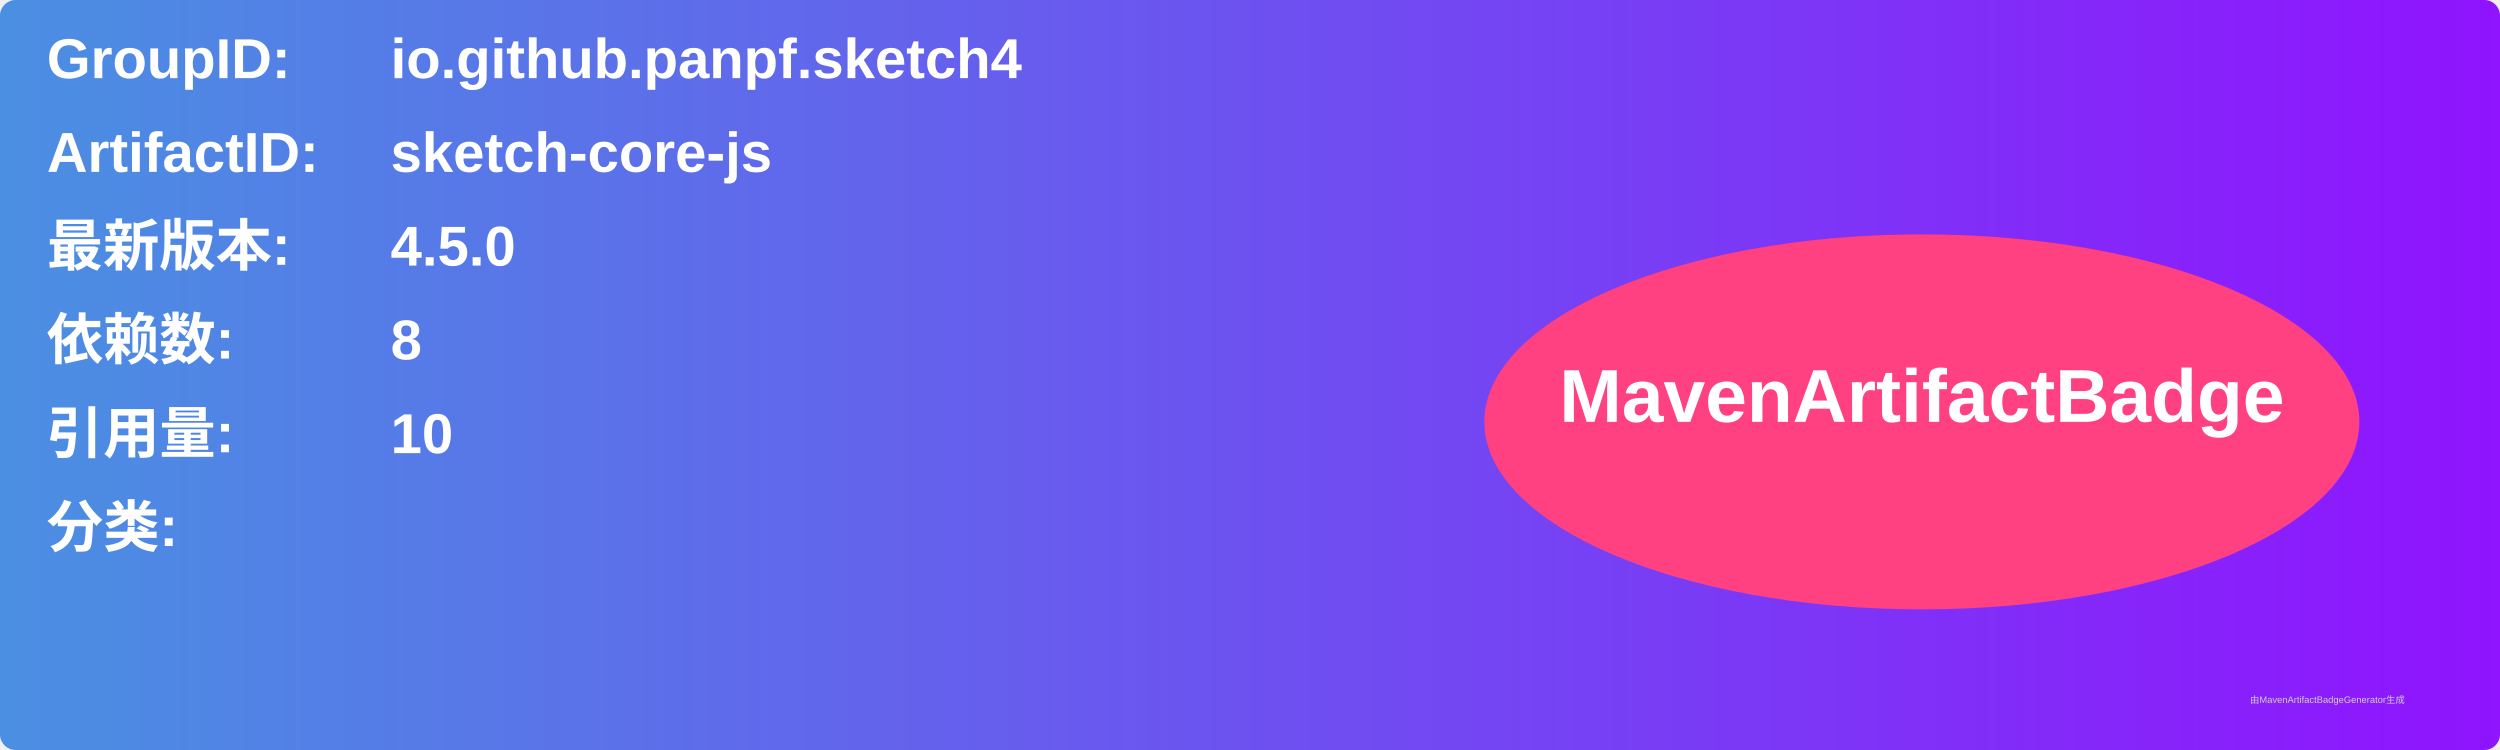
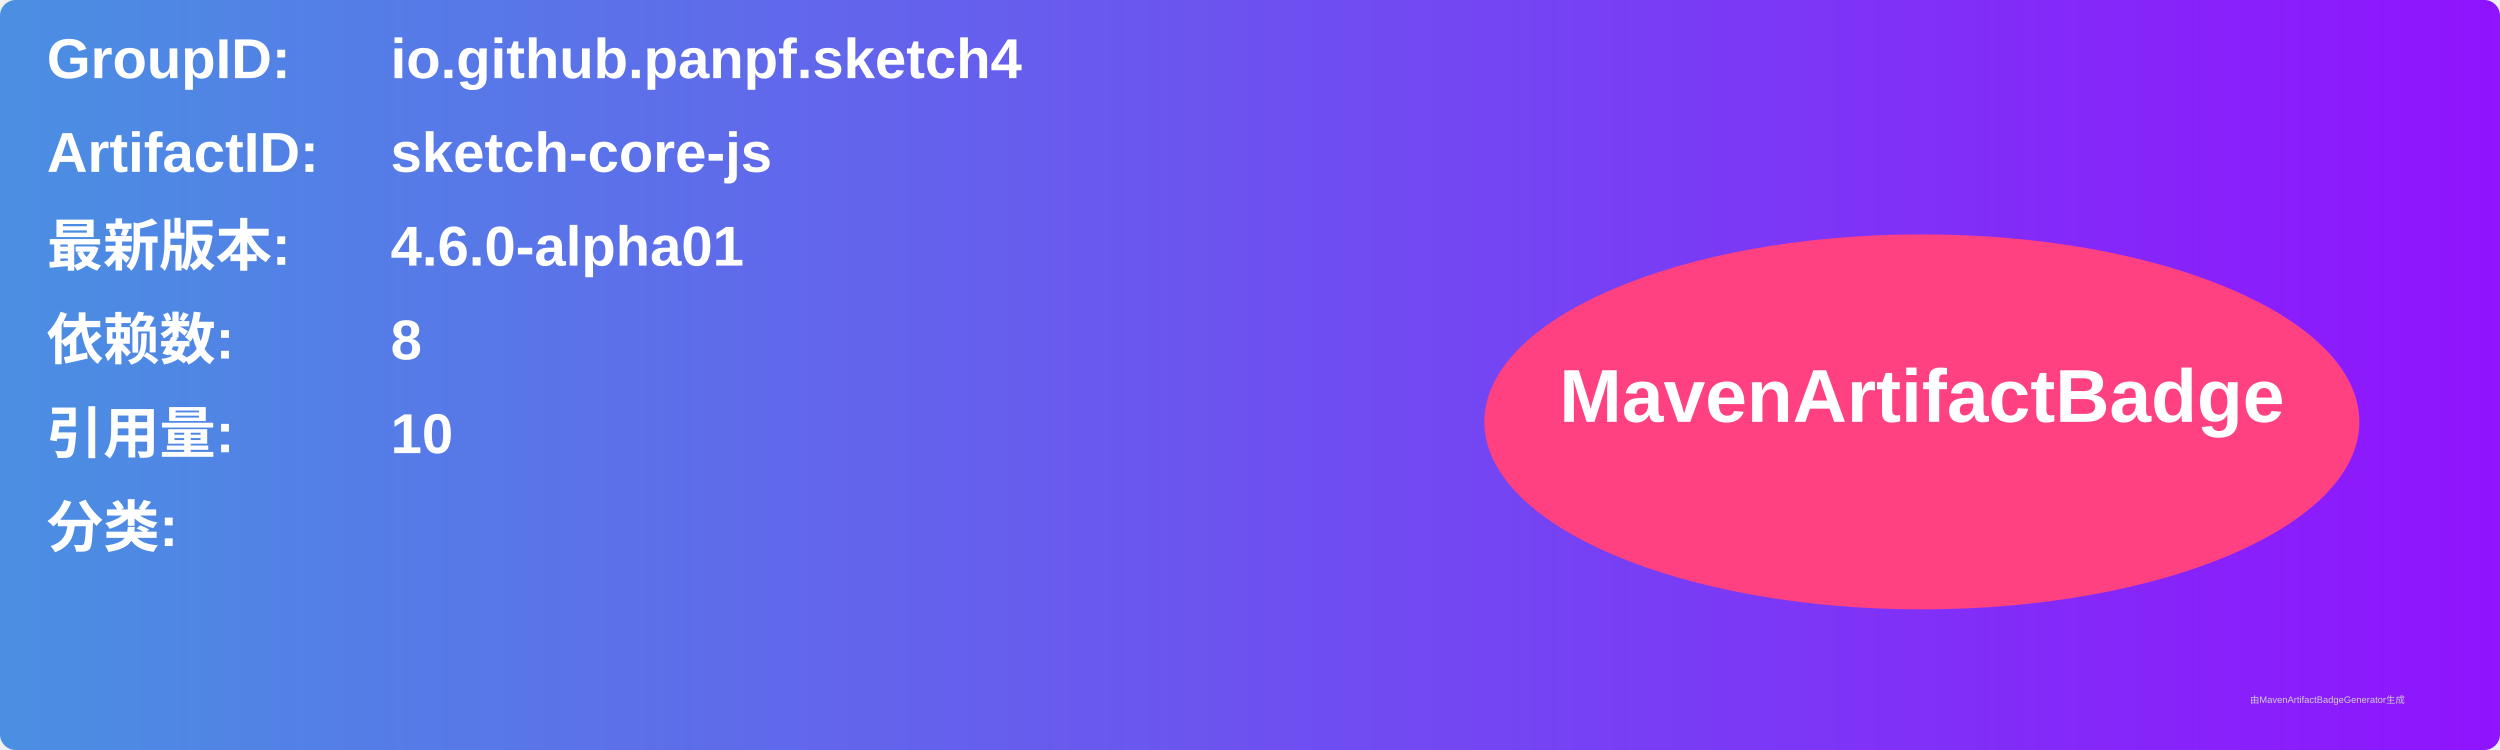
<svg xmlns="http://www.w3.org/2000/svg" width="800" height="240" viewBox="0 0 800 240">
  <linearGradient id="grad" x1="0%" y1="0%" x2="100%" y2="0%">
    <stop offset="0%" stop-color="#4a90e2" />
    <stop offset="100%" stop-color="#9013fe" />
  </linearGradient>
  <rect width="100%" height="100%" rx="5" ry="5" fill="url(#grad)" />
  <g transform="translate(15, 15)">
    <text x="0" y="10" font-family="Arial" font-size="18" fill="white" font-weight="bold" width="260">GroupID:</text>
    <text x="110" y="10" font-family="Arial" font-size="18" fill="white" font-weight="bold" width="460">io.github.panpf.sketch4</text>
    <text x="0" y="40" font-family="Arial" font-size="18" fill="white" font-weight="bold" width="260">ArtifactID:</text>
    <text x="110" y="40" font-family="Arial" font-size="18" fill="white" font-weight="bold" width="460">sketch-core-js</text>
    <text x="0" y="70" font-family="Arial" font-size="18" fill="white" font-weight="bold">最新版本:</text>
    <text x="110" y="70" font-family="Arial" font-size="18" fill="white" font-weight="bold">
-       <tspan font-weight="bold">4.5.0</tspan>
+       <tspan font-weight="bold">4.6.0-alpha01</tspan>
    </text>
    <text x="0" y="100" font-family="Arial" font-size="18" fill="white" font-weight="bold">依赖数: </text>
    <text x="110" y="100" font-family="Arial" font-size="18" fill="white">
      <tspan font-weight="bold">8</tspan>
    </text>
    <text x="0" y="130" font-family="Arial" font-size="18" fill="white" font-weight="bold">引用量: </text>
    <text x="110" y="130" font-family="Arial" font-size="18" fill="white">
      <tspan font-weight="bold">10</tspan>
    </text>
    <text x="0" y="160" font-family="Arial" font-size="18" fill="white" font-weight="bold">分类:</text>
    <text x="10" y="190" font-family="Arial" font-size="10" fill="white">
      <tspan font-weight="bold" />
    </text>
    <ellipse cx="600" cy="120" rx="140" ry="60" fill="#ff4081" />
    <text x="600" y="120" text-anchor="middle" font-family="Arial" font-size="24" fill="white" font-weight="bold">MavenArtifactBadge</text>
  </g>
  <text x="720" y="225" font-family="Arial" font-size="3" fill="#d0d0d0">由MavenArtifactBadgeGenerator生成</text>
</svg>
